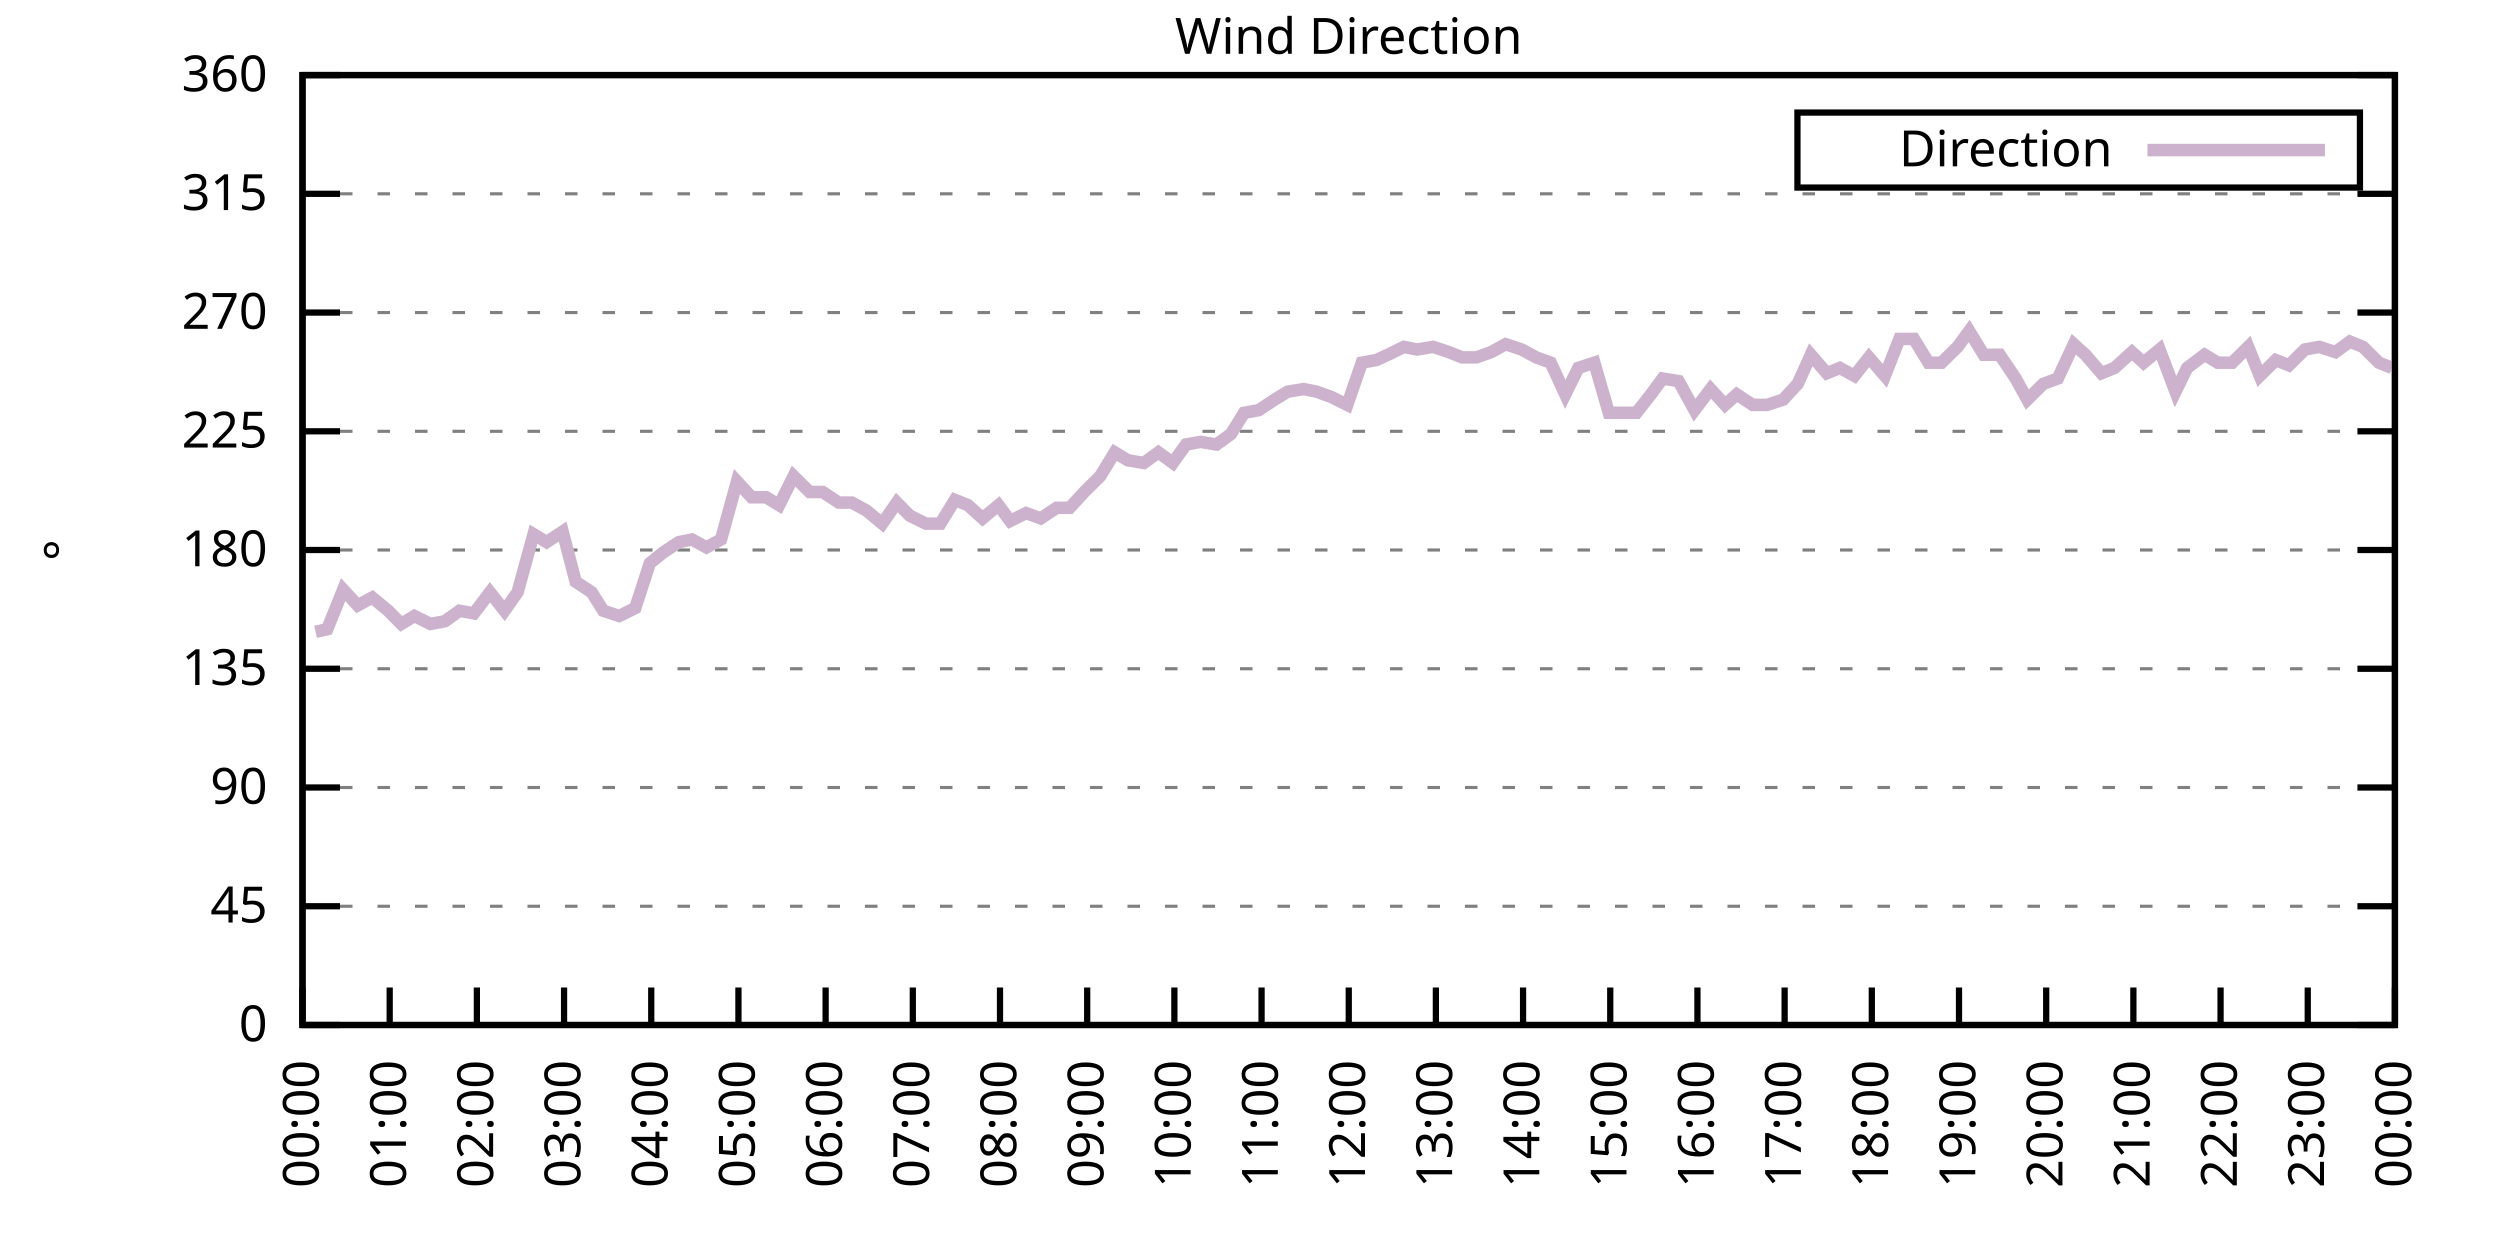
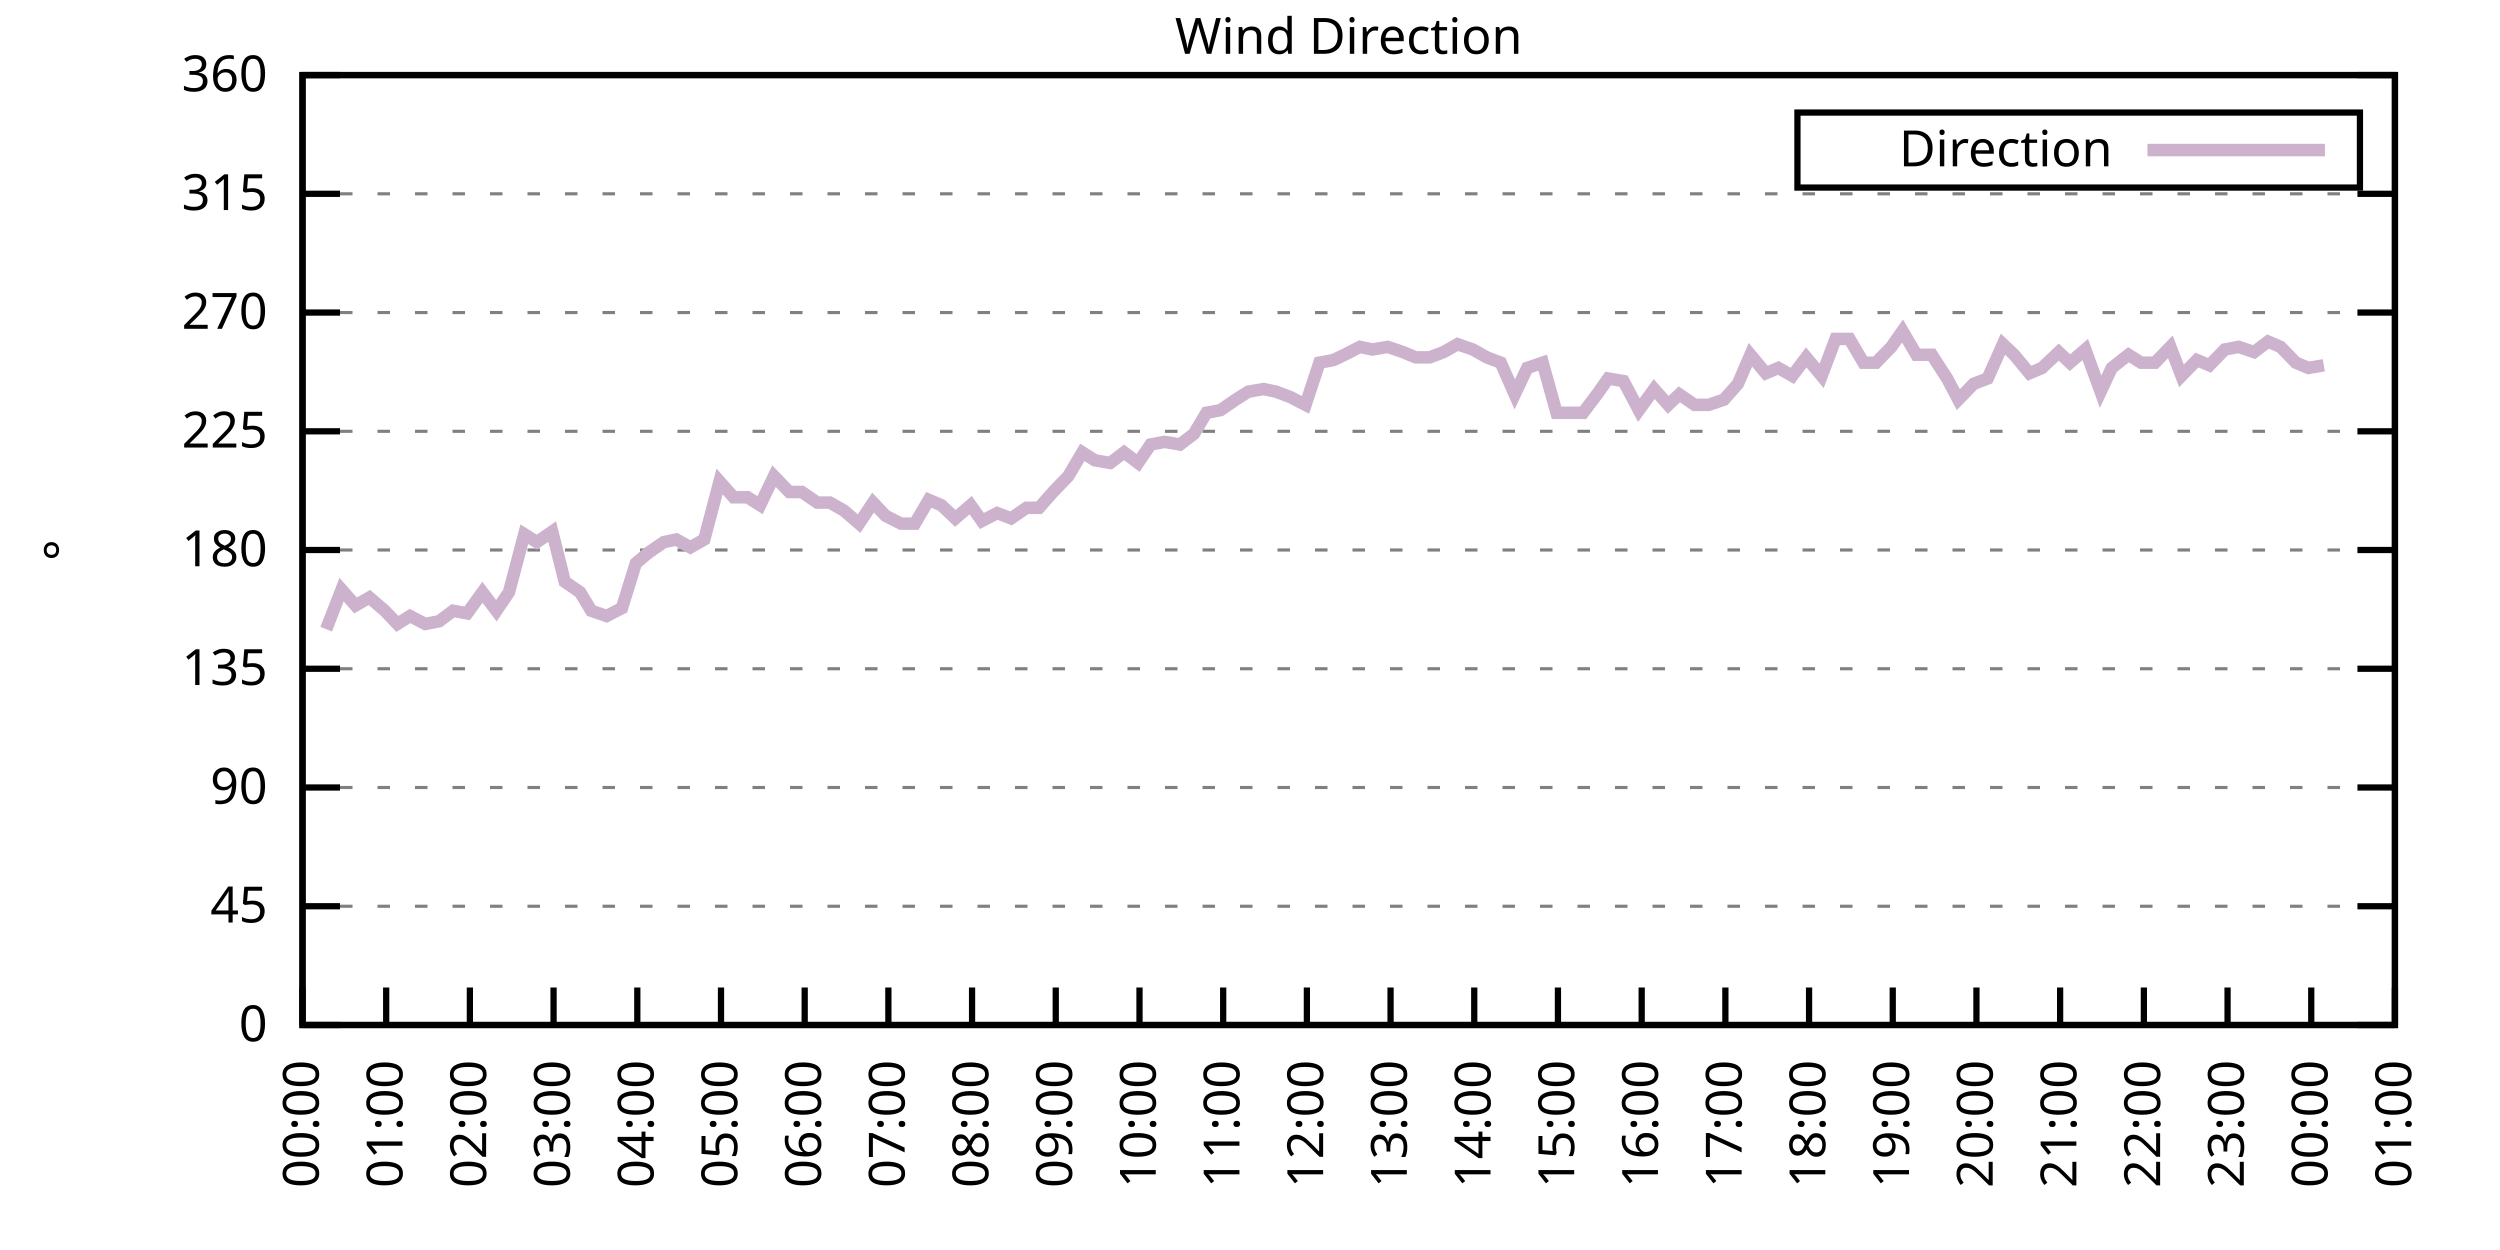
<svg xmlns="http://www.w3.org/2000/svg" xmlns:xlink="http://www.w3.org/1999/xlink" width="400" height="200" viewBox="0 0 400 200">
  <g id="gnuplot_canvas">
    <rect x="0" y="0" width="400" height="200" fill="none" />
    <defs>
      <circle id="gpDot" r="0.5" stroke-width="0.5" stroke="currentColor" />
      <path id="gpPt0" stroke-width="0.333" stroke="currentColor" d="M-1,0 h2 M0,-1 v2" />
      <path id="gpPt1" stroke-width="0.333" stroke="currentColor" d="M-1,-1 L1,1 M1,-1 L-1,1" />
      <path id="gpPt2" stroke-width="0.333" stroke="currentColor" d="M-1,0 L1,0 M0,-1 L0,1 M-1,-1 L1,1 M-1,1 L1,-1" />
      <rect id="gpPt3" stroke-width="0.333" stroke="currentColor" x="-1" y="-1" width="2" height="2" />
      <rect id="gpPt4" stroke-width="0.333" stroke="currentColor" fill="currentColor" x="-1" y="-1" width="2" height="2" />
      <circle id="gpPt5" stroke-width="0.333" stroke="currentColor" cx="0" cy="0" r="1" />
      <use xlink:href="#gpPt5" id="gpPt6" fill="currentColor" stroke="none" />
      <path id="gpPt7" stroke-width="0.333" stroke="currentColor" d="M0,-1.33 L-1.33,0.67 L1.33,0.67 z" />
      <use xlink:href="#gpPt7" id="gpPt8" fill="currentColor" stroke="none" />
      <use xlink:href="#gpPt7" id="gpPt9" stroke="currentColor" transform="rotate(180)" />
      <use xlink:href="#gpPt9" id="gpPt10" fill="currentColor" stroke="none" />
      <use xlink:href="#gpPt3" id="gpPt11" stroke="currentColor" transform="rotate(45)" />
      <use xlink:href="#gpPt11" id="gpPt12" fill="currentColor" stroke="none" />
      <path id="gpPt13" stroke-width="0.333" stroke="currentColor" d="M0,1.330 L1.265,0.411 L0.782,-1.067 L-0.782,-1.076 L-1.265,0.411 z" />
      <use xlink:href="#gpPt13" id="gpPt14" fill="currentColor" stroke="none" />
      <filter id="textbox" filterUnits="objectBoundingBox" x="0" y="0" height="1" width="1">
        <feFlood flood-color="white" flood-opacity="1" result="bgnd" />
        <feComposite in="SourceGraphic" in2="bgnd" operator="atop" />
      </filter>
      <filter id="greybox" filterUnits="objectBoundingBox" x="0" y="0" height="1" width="1">
        <feFlood flood-color="lightgrey" flood-opacity="1" result="grey" />
        <feComposite in="SourceGraphic" in2="grey" operator="atop" />
      </filter>
    </defs>
    <g fill="none" color="white" stroke="currentColor" stroke-width="1.00" stroke-linecap="butt" stroke-linejoin="miter">
</g>
    <g fill="none" color="black" stroke="currentColor" stroke-width="1.00" stroke-linecap="butt" stroke-linejoin="miter">
      <g stroke="none" shape-rendering="crispEdges">
        <polygon fill="rgb(255, 255, 255)" points="48.40,164.00 383.18,164.00 383.18,12.02 48.40,12.02 " />
      </g>
    </g>
    <g fill="none" color="black" stroke="currentColor" stroke-width="1.00" stroke-linecap="butt" stroke-linejoin="miter">
</g>
    <g fill="none" color="black" stroke="black" stroke-width="0.50" stroke-linecap="butt" stroke-linejoin="miter">
</g>
    <g fill="none" color="gray" stroke="currentColor" stroke-width="0.50" stroke-linecap="butt" stroke-linejoin="miter">
      <path stroke="gray" stroke-dasharray="2,4" class="gridline" d="M48.40,164.00 L383.19,164.00  " />
    </g>
    <g fill="none" color="gray" stroke="gray" stroke-width="1.00" stroke-linecap="butt" stroke-linejoin="miter">
</g>
    <g fill="none" color="black" stroke="currentColor" stroke-width="1.00" stroke-linecap="butt" stroke-linejoin="miter">
      <path stroke="black" d="M48.40,164.00 L54.40,164.00 M383.19,164.00 L377.19,164.00  " />
      <g transform="translate(42.80,166.60)" stroke="none" fill="black" font-family="Sans" font-size="8.00" text-anchor="end">
        <text>
          <tspan font-family="Sans"> 0</tspan>
        </text>
      </g>
    </g>
    <g fill="none" color="black" stroke="currentColor" stroke-width="1.00" stroke-linecap="butt" stroke-linejoin="miter">
</g>
    <g fill="none" color="black" stroke="black" stroke-width="0.50" stroke-linecap="butt" stroke-linejoin="miter">
</g>
    <g fill="none" color="gray" stroke="currentColor" stroke-width="0.50" stroke-linecap="butt" stroke-linejoin="miter">
      <path stroke="gray" stroke-dasharray="2,4" class="gridline" d="M48.40,145.00 L383.19,145.00  " />
    </g>
    <g fill="none" color="gray" stroke="gray" stroke-width="1.00" stroke-linecap="butt" stroke-linejoin="miter">
</g>
    <g fill="none" color="black" stroke="currentColor" stroke-width="1.00" stroke-linecap="butt" stroke-linejoin="miter">
      <path stroke="black" d="M48.40,145.00 L54.40,145.00 M383.19,145.00 L377.19,145.00  " />
      <g transform="translate(42.80,147.60)" stroke="none" fill="black" font-family="Sans" font-size="8.00" text-anchor="end">
        <text>
          <tspan font-family="Sans"> 45</tspan>
        </text>
      </g>
    </g>
    <g fill="none" color="black" stroke="currentColor" stroke-width="1.00" stroke-linecap="butt" stroke-linejoin="miter">
</g>
    <g fill="none" color="black" stroke="black" stroke-width="0.50" stroke-linecap="butt" stroke-linejoin="miter">
</g>
    <g fill="none" color="gray" stroke="currentColor" stroke-width="0.50" stroke-linecap="butt" stroke-linejoin="miter">
      <path stroke="gray" stroke-dasharray="2,4" class="gridline" d="M48.40,126.00 L383.19,126.00  " />
    </g>
    <g fill="none" color="gray" stroke="gray" stroke-width="1.00" stroke-linecap="butt" stroke-linejoin="miter">
</g>
    <g fill="none" color="black" stroke="currentColor" stroke-width="1.00" stroke-linecap="butt" stroke-linejoin="miter">
      <path stroke="black" d="M48.40,126.00 L54.40,126.00 M383.19,126.00 L377.19,126.00  " />
      <g transform="translate(42.80,128.60)" stroke="none" fill="black" font-family="Sans" font-size="8.00" text-anchor="end">
        <text>
          <tspan font-family="Sans"> 90</tspan>
        </text>
      </g>
    </g>
    <g fill="none" color="black" stroke="currentColor" stroke-width="1.00" stroke-linecap="butt" stroke-linejoin="miter">
</g>
    <g fill="none" color="black" stroke="black" stroke-width="0.50" stroke-linecap="butt" stroke-linejoin="miter">
</g>
    <g fill="none" color="gray" stroke="currentColor" stroke-width="0.50" stroke-linecap="butt" stroke-linejoin="miter">
      <path stroke="gray" stroke-dasharray="2,4" class="gridline" d="M48.40,107.00 L383.19,107.00  " />
    </g>
    <g fill="none" color="gray" stroke="gray" stroke-width="1.00" stroke-linecap="butt" stroke-linejoin="miter">
</g>
    <g fill="none" color="black" stroke="currentColor" stroke-width="1.00" stroke-linecap="butt" stroke-linejoin="miter">
      <path stroke="black" d="M48.40,107.00 L54.40,107.00 M383.19,107.00 L377.19,107.00  " />
      <g transform="translate(42.80,109.60)" stroke="none" fill="black" font-family="Sans" font-size="8.00" text-anchor="end">
        <text>
          <tspan font-family="Sans"> 135</tspan>
        </text>
      </g>
    </g>
    <g fill="none" color="black" stroke="currentColor" stroke-width="1.00" stroke-linecap="butt" stroke-linejoin="miter">
</g>
    <g fill="none" color="black" stroke="black" stroke-width="0.50" stroke-linecap="butt" stroke-linejoin="miter">
</g>
    <g fill="none" color="gray" stroke="currentColor" stroke-width="0.50" stroke-linecap="butt" stroke-linejoin="miter">
      <path stroke="gray" stroke-dasharray="2,4" class="gridline" d="M48.40,88.00 L383.19,88.00  " />
    </g>
    <g fill="none" color="gray" stroke="gray" stroke-width="1.00" stroke-linecap="butt" stroke-linejoin="miter">
</g>
    <g fill="none" color="black" stroke="currentColor" stroke-width="1.00" stroke-linecap="butt" stroke-linejoin="miter">
      <path stroke="black" d="M48.40,88.00 L54.40,88.00 M383.19,88.00 L377.19,88.00  " />
      <g transform="translate(42.80,90.60)" stroke="none" fill="black" font-family="Sans" font-size="8.00" text-anchor="end">
        <text>
          <tspan font-family="Sans"> 180</tspan>
        </text>
      </g>
    </g>
    <g fill="none" color="black" stroke="currentColor" stroke-width="1.00" stroke-linecap="butt" stroke-linejoin="miter">
</g>
    <g fill="none" color="black" stroke="black" stroke-width="0.50" stroke-linecap="butt" stroke-linejoin="miter">
</g>
    <g fill="none" color="gray" stroke="currentColor" stroke-width="0.50" stroke-linecap="butt" stroke-linejoin="miter">
      <path stroke="gray" stroke-dasharray="2,4" class="gridline" d="M48.40,69.01 L383.19,69.01  " />
    </g>
    <g fill="none" color="gray" stroke="gray" stroke-width="1.00" stroke-linecap="butt" stroke-linejoin="miter">
</g>
    <g fill="none" color="black" stroke="currentColor" stroke-width="1.00" stroke-linecap="butt" stroke-linejoin="miter">
      <path stroke="black" d="M48.40,69.01 L54.40,69.01 M383.19,69.01 L377.19,69.01  " />
      <g transform="translate(42.80,71.61)" stroke="none" fill="black" font-family="Sans" font-size="8.00" text-anchor="end">
        <text>
          <tspan font-family="Sans"> 225</tspan>
        </text>
      </g>
    </g>
    <g fill="none" color="black" stroke="currentColor" stroke-width="1.00" stroke-linecap="butt" stroke-linejoin="miter">
</g>
    <g fill="none" color="black" stroke="black" stroke-width="0.50" stroke-linecap="butt" stroke-linejoin="miter">
</g>
    <g fill="none" color="gray" stroke="currentColor" stroke-width="0.50" stroke-linecap="butt" stroke-linejoin="miter">
      <path stroke="gray" stroke-dasharray="2,4" class="gridline" d="M48.40,50.01 L383.19,50.01  " />
    </g>
    <g fill="none" color="gray" stroke="gray" stroke-width="1.00" stroke-linecap="butt" stroke-linejoin="miter">
</g>
    <g fill="none" color="black" stroke="currentColor" stroke-width="1.00" stroke-linecap="butt" stroke-linejoin="miter">
      <path stroke="black" d="M48.40,50.01 L54.40,50.01 M383.19,50.01 L377.19,50.01  " />
      <g transform="translate(42.80,52.61)" stroke="none" fill="black" font-family="Sans" font-size="8.00" text-anchor="end">
        <text>
          <tspan font-family="Sans"> 270</tspan>
        </text>
      </g>
    </g>
    <g fill="none" color="black" stroke="currentColor" stroke-width="1.00" stroke-linecap="butt" stroke-linejoin="miter">
</g>
    <g fill="none" color="black" stroke="black" stroke-width="0.50" stroke-linecap="butt" stroke-linejoin="miter">
</g>
    <g fill="none" color="gray" stroke="currentColor" stroke-width="0.50" stroke-linecap="butt" stroke-linejoin="miter">
      <path stroke="gray" stroke-dasharray="2,4" class="gridline" d="M48.40,31.01 L383.19,31.01  " />
    </g>
    <g fill="none" color="gray" stroke="gray" stroke-width="1.00" stroke-linecap="butt" stroke-linejoin="miter">
</g>
    <g fill="none" color="black" stroke="currentColor" stroke-width="1.00" stroke-linecap="butt" stroke-linejoin="miter">
      <path stroke="black" d="M48.40,31.01 L54.40,31.01 M383.19,31.01 L377.19,31.01  " />
      <g transform="translate(42.80,33.61)" stroke="none" fill="black" font-family="Sans" font-size="8.00" text-anchor="end">
        <text>
          <tspan font-family="Sans"> 315</tspan>
        </text>
      </g>
    </g>
    <g fill="none" color="black" stroke="currentColor" stroke-width="1.00" stroke-linecap="butt" stroke-linejoin="miter">
</g>
    <g fill="none" color="black" stroke="black" stroke-width="0.50" stroke-linecap="butt" stroke-linejoin="miter">
</g>
    <g fill="none" color="gray" stroke="currentColor" stroke-width="0.50" stroke-linecap="butt" stroke-linejoin="miter">
      <path stroke="gray" stroke-dasharray="2,4" class="gridline" d="M48.40,12.01 L383.19,12.01  " />
    </g>
    <g fill="none" color="gray" stroke="gray" stroke-width="1.00" stroke-linecap="butt" stroke-linejoin="miter">
</g>
    <g fill="none" color="black" stroke="currentColor" stroke-width="1.00" stroke-linecap="butt" stroke-linejoin="miter">
      <path stroke="black" d="M48.40,12.01 L54.40,12.01 M383.19,12.01 L377.19,12.01  " />
      <g transform="translate(42.80,14.61)" stroke="none" fill="black" font-family="Sans" font-size="8.00" text-anchor="end">
        <text>
          <tspan font-family="Sans"> 360</tspan>
        </text>
      </g>
    </g>
    <g fill="none" color="black" stroke="currentColor" stroke-width="1.00" stroke-linecap="butt" stroke-linejoin="miter">
      <path stroke="black" d="M48.40,164.00 L48.40,158.00  " />
      <g transform="translate(51.00,169.60) rotate(270.00)" stroke="none" fill="black" font-family="Sans" font-size="8.00" text-anchor="end">
        <text>
          <tspan font-family="Sans">00:00</tspan>
        </text>
      </g>
    </g>
    <g fill="none" color="black" stroke="currentColor" stroke-width="1.00" stroke-linecap="butt" stroke-linejoin="miter">
-       <path stroke="black" d="M62.35,164.00 L62.35,158.00  " />
-       <g transform="translate(64.95,169.60) rotate(270.00)" stroke="none" fill="black" font-family="Sans" font-size="8.00" text-anchor="end">
+       <path stroke="black" d="M61.79,164.00 L61.79,158.00  " />
+       <g transform="translate(64.39,169.60) rotate(270.00)" stroke="none" fill="black" font-family="Sans" font-size="8.00" text-anchor="end">
        <text>
          <tspan font-family="Sans">01:00</tspan>
        </text>
      </g>
    </g>
    <g fill="none" color="black" stroke="currentColor" stroke-width="1.00" stroke-linecap="butt" stroke-linejoin="miter">
-       <path stroke="black" d="M76.30,164.00 L76.30,158.00  " />
-       <g transform="translate(78.90,169.60) rotate(270.00)" stroke="none" fill="black" font-family="Sans" font-size="8.00" text-anchor="end">
+       <path stroke="black" d="M75.18,164.00 L75.18,158.00  " />
+       <g transform="translate(77.78,169.60) rotate(270.00)" stroke="none" fill="black" font-family="Sans" font-size="8.00" text-anchor="end">
        <text>
          <tspan font-family="Sans">02:00</tspan>
        </text>
      </g>
    </g>
    <g fill="none" color="black" stroke="currentColor" stroke-width="1.00" stroke-linecap="butt" stroke-linejoin="miter">
-       <path stroke="black" d="M90.25,164.00 L90.25,158.00  " />
-       <g transform="translate(92.85,169.60) rotate(270.00)" stroke="none" fill="black" font-family="Sans" font-size="8.00" text-anchor="end">
+       <path stroke="black" d="M88.57,164.00 L88.57,158.00  " />
+       <g transform="translate(91.17,169.60) rotate(270.00)" stroke="none" fill="black" font-family="Sans" font-size="8.00" text-anchor="end">
        <text>
          <tspan font-family="Sans">03:00</tspan>
        </text>
      </g>
    </g>
    <g fill="none" color="black" stroke="currentColor" stroke-width="1.00" stroke-linecap="butt" stroke-linejoin="miter">
-       <path stroke="black" d="M104.20,164.00 L104.20,158.00  " />
-       <g transform="translate(106.80,169.60) rotate(270.00)" stroke="none" fill="black" font-family="Sans" font-size="8.00" text-anchor="end">
+       <path stroke="black" d="M101.97,164.00 L101.97,158.00  " />
+       <g transform="translate(104.57,169.60) rotate(270.00)" stroke="none" fill="black" font-family="Sans" font-size="8.00" text-anchor="end">
        <text>
          <tspan font-family="Sans">04:00</tspan>
        </text>
      </g>
    </g>
    <g fill="none" color="black" stroke="currentColor" stroke-width="1.00" stroke-linecap="butt" stroke-linejoin="miter">
-       <path stroke="black" d="M118.15,164.00 L118.15,158.00  " />
-       <g transform="translate(120.75,169.60) rotate(270.00)" stroke="none" fill="black" font-family="Sans" font-size="8.00" text-anchor="end">
+       <path stroke="black" d="M115.36,164.00 L115.36,158.00  " />
+       <g transform="translate(117.96,169.60) rotate(270.00)" stroke="none" fill="black" font-family="Sans" font-size="8.00" text-anchor="end">
        <text>
          <tspan font-family="Sans">05:00</tspan>
        </text>
      </g>
    </g>
    <g fill="none" color="black" stroke="currentColor" stroke-width="1.00" stroke-linecap="butt" stroke-linejoin="miter">
-       <path stroke="black" d="M132.10,164.00 L132.10,158.00  " />
-       <g transform="translate(134.70,169.60) rotate(270.00)" stroke="none" fill="black" font-family="Sans" font-size="8.00" text-anchor="end">
+       <path stroke="black" d="M128.75,164.00 L128.75,158.00  " />
+       <g transform="translate(131.35,169.60) rotate(270.00)" stroke="none" fill="black" font-family="Sans" font-size="8.00" text-anchor="end">
        <text>
          <tspan font-family="Sans">06:00</tspan>
        </text>
      </g>
    </g>
    <g fill="none" color="black" stroke="currentColor" stroke-width="1.00" stroke-linecap="butt" stroke-linejoin="miter">
-       <path stroke="black" d="M146.05,164.00 L146.05,158.00  " />
-       <g transform="translate(148.65,169.60) rotate(270.00)" stroke="none" fill="black" font-family="Sans" font-size="8.00" text-anchor="end">
+       <path stroke="black" d="M142.14,164.00 L142.14,158.00  " />
+       <g transform="translate(144.74,169.60) rotate(270.00)" stroke="none" fill="black" font-family="Sans" font-size="8.00" text-anchor="end">
        <text>
          <tspan font-family="Sans">07:00</tspan>
        </text>
      </g>
    </g>
    <g fill="none" color="black" stroke="currentColor" stroke-width="1.00" stroke-linecap="butt" stroke-linejoin="miter">
-       <path stroke="black" d="M160.00,164.00 L160.00,158.00  " />
-       <g transform="translate(162.60,169.60) rotate(270.00)" stroke="none" fill="black" font-family="Sans" font-size="8.00" text-anchor="end">
+       <path stroke="black" d="M155.53,164.00 L155.53,158.00  " />
+       <g transform="translate(158.13,169.60) rotate(270.00)" stroke="none" fill="black" font-family="Sans" font-size="8.00" text-anchor="end">
        <text>
          <tspan font-family="Sans">08:00</tspan>
        </text>
      </g>
    </g>
    <g fill="none" color="black" stroke="currentColor" stroke-width="1.00" stroke-linecap="butt" stroke-linejoin="miter">
-       <path stroke="black" d="M173.95,164.00 L173.95,158.00  " />
-       <g transform="translate(176.55,169.60) rotate(270.00)" stroke="none" fill="black" font-family="Sans" font-size="8.00" text-anchor="end">
+       <path stroke="black" d="M168.92,164.00 L168.92,158.00  " />
+       <g transform="translate(171.52,169.60) rotate(270.00)" stroke="none" fill="black" font-family="Sans" font-size="8.00" text-anchor="end">
        <text>
          <tspan font-family="Sans">09:00</tspan>
        </text>
      </g>
    </g>
    <g fill="none" color="black" stroke="currentColor" stroke-width="1.00" stroke-linecap="butt" stroke-linejoin="miter">
-       <path stroke="black" d="M187.90,164.00 L187.90,158.00  " />
-       <g transform="translate(190.50,169.60) rotate(270.00)" stroke="none" fill="black" font-family="Sans" font-size="8.00" text-anchor="end">
+       <path stroke="black" d="M182.32,164.00 L182.32,158.00  " />
+       <g transform="translate(184.92,169.60) rotate(270.00)" stroke="none" fill="black" font-family="Sans" font-size="8.00" text-anchor="end">
        <text>
          <tspan font-family="Sans">10:00</tspan>
        </text>
      </g>
    </g>
    <g fill="none" color="black" stroke="currentColor" stroke-width="1.00" stroke-linecap="butt" stroke-linejoin="miter">
-       <path stroke="black" d="M201.85,164.00 L201.85,158.00  " />
-       <g transform="translate(204.45,169.60) rotate(270.00)" stroke="none" fill="black" font-family="Sans" font-size="8.00" text-anchor="end">
+       <path stroke="black" d="M195.71,164.00 L195.71,158.00  " />
+       <g transform="translate(198.31,169.60) rotate(270.00)" stroke="none" fill="black" font-family="Sans" font-size="8.00" text-anchor="end">
        <text>
          <tspan font-family="Sans">11:00</tspan>
        </text>
      </g>
    </g>
    <g fill="none" color="black" stroke="currentColor" stroke-width="1.00" stroke-linecap="butt" stroke-linejoin="miter">
-       <path stroke="black" d="M215.80,164.00 L215.80,158.00  " />
-       <g transform="translate(218.40,169.60) rotate(270.00)" stroke="none" fill="black" font-family="Sans" font-size="8.00" text-anchor="end">
+       <path stroke="black" d="M209.10,164.00 L209.10,158.00  " />
+       <g transform="translate(211.70,169.60) rotate(270.00)" stroke="none" fill="black" font-family="Sans" font-size="8.00" text-anchor="end">
        <text>
          <tspan font-family="Sans">12:00</tspan>
        </text>
      </g>
    </g>
    <g fill="none" color="black" stroke="currentColor" stroke-width="1.00" stroke-linecap="butt" stroke-linejoin="miter">
-       <path stroke="black" d="M229.74,164.00 L229.74,158.00  " />
-       <g transform="translate(232.34,169.60) rotate(270.00)" stroke="none" fill="black" font-family="Sans" font-size="8.00" text-anchor="end">
+       <path stroke="black" d="M222.49,164.00 L222.49,158.00  " />
+       <g transform="translate(225.09,169.60) rotate(270.00)" stroke="none" fill="black" font-family="Sans" font-size="8.00" text-anchor="end">
        <text>
          <tspan font-family="Sans">13:00</tspan>
        </text>
      </g>
    </g>
    <g fill="none" color="black" stroke="currentColor" stroke-width="1.00" stroke-linecap="butt" stroke-linejoin="miter">
-       <path stroke="black" d="M243.69,164.00 L243.69,158.00  " />
-       <g transform="translate(246.29,169.60) rotate(270.00)" stroke="none" fill="black" font-family="Sans" font-size="8.00" text-anchor="end">
+       <path stroke="black" d="M235.88,164.00 L235.88,158.00  " />
+       <g transform="translate(238.48,169.60) rotate(270.00)" stroke="none" fill="black" font-family="Sans" font-size="8.00" text-anchor="end">
        <text>
          <tspan font-family="Sans">14:00</tspan>
        </text>
      </g>
    </g>
    <g fill="none" color="black" stroke="currentColor" stroke-width="1.00" stroke-linecap="butt" stroke-linejoin="miter">
-       <path stroke="black" d="M257.64,164.00 L257.64,158.00  " />
-       <g transform="translate(260.24,169.60) rotate(270.00)" stroke="none" fill="black" font-family="Sans" font-size="8.00" text-anchor="end">
+       <path stroke="black" d="M249.27,164.00 L249.27,158.00  " />
+       <g transform="translate(251.87,169.60) rotate(270.00)" stroke="none" fill="black" font-family="Sans" font-size="8.00" text-anchor="end">
        <text>
          <tspan font-family="Sans">15:00</tspan>
        </text>
      </g>
    </g>
    <g fill="none" color="black" stroke="currentColor" stroke-width="1.00" stroke-linecap="butt" stroke-linejoin="miter">
-       <path stroke="black" d="M271.59,164.00 L271.59,158.00  " />
-       <g transform="translate(274.19,169.60) rotate(270.00)" stroke="none" fill="black" font-family="Sans" font-size="8.00" text-anchor="end">
+       <path stroke="black" d="M262.67,164.00 L262.67,158.00  " />
+       <g transform="translate(265.27,169.60) rotate(270.00)" stroke="none" fill="black" font-family="Sans" font-size="8.00" text-anchor="end">
        <text>
          <tspan font-family="Sans">16:00</tspan>
        </text>
      </g>
    </g>
    <g fill="none" color="black" stroke="currentColor" stroke-width="1.00" stroke-linecap="butt" stroke-linejoin="miter">
-       <path stroke="black" d="M285.54,164.00 L285.54,158.00  " />
-       <g transform="translate(288.14,169.60) rotate(270.00)" stroke="none" fill="black" font-family="Sans" font-size="8.00" text-anchor="end">
+       <path stroke="black" d="M276.06,164.00 L276.06,158.00  " />
+       <g transform="translate(278.66,169.60) rotate(270.00)" stroke="none" fill="black" font-family="Sans" font-size="8.00" text-anchor="end">
        <text>
          <tspan font-family="Sans">17:00</tspan>
        </text>
      </g>
    </g>
    <g fill="none" color="black" stroke="currentColor" stroke-width="1.00" stroke-linecap="butt" stroke-linejoin="miter">
-       <path stroke="black" d="M299.49,164.00 L299.49,158.00  " />
-       <g transform="translate(302.09,169.60) rotate(270.00)" stroke="none" fill="black" font-family="Sans" font-size="8.00" text-anchor="end">
+       <path stroke="black" d="M289.45,164.00 L289.45,158.00  " />
+       <g transform="translate(292.05,169.60) rotate(270.00)" stroke="none" fill="black" font-family="Sans" font-size="8.00" text-anchor="end">
        <text>
          <tspan font-family="Sans">18:00</tspan>
        </text>
      </g>
    </g>
    <g fill="none" color="black" stroke="currentColor" stroke-width="1.00" stroke-linecap="butt" stroke-linejoin="miter">
-       <path stroke="black" d="M313.44,164.00 L313.44,158.00  " />
-       <g transform="translate(316.04,169.60) rotate(270.00)" stroke="none" fill="black" font-family="Sans" font-size="8.00" text-anchor="end">
+       <path stroke="black" d="M302.84,164.00 L302.84,158.00  " />
+       <g transform="translate(305.44,169.60) rotate(270.00)" stroke="none" fill="black" font-family="Sans" font-size="8.00" text-anchor="end">
        <text>
          <tspan font-family="Sans">19:00</tspan>
        </text>
      </g>
    </g>
    <g fill="none" color="black" stroke="currentColor" stroke-width="1.00" stroke-linecap="butt" stroke-linejoin="miter">
-       <path stroke="black" d="M327.39,164.00 L327.39,158.00  " />
-       <g transform="translate(329.99,169.60) rotate(270.00)" stroke="none" fill="black" font-family="Sans" font-size="8.00" text-anchor="end">
+       <path stroke="black" d="M316.23,164.00 L316.23,158.00  " />
+       <g transform="translate(318.83,169.60) rotate(270.00)" stroke="none" fill="black" font-family="Sans" font-size="8.00" text-anchor="end">
        <text>
          <tspan font-family="Sans">20:00</tspan>
        </text>
      </g>
    </g>
    <g fill="none" color="black" stroke="currentColor" stroke-width="1.00" stroke-linecap="butt" stroke-linejoin="miter">
-       <path stroke="black" d="M341.34,164.00 L341.34,158.00  " />
-       <g transform="translate(343.94,169.60) rotate(270.00)" stroke="none" fill="black" font-family="Sans" font-size="8.00" text-anchor="end">
+       <path stroke="black" d="M329.62,164.00 L329.62,158.00  " />
+       <g transform="translate(332.22,169.60) rotate(270.00)" stroke="none" fill="black" font-family="Sans" font-size="8.00" text-anchor="end">
        <text>
          <tspan font-family="Sans">21:00</tspan>
        </text>
      </g>
    </g>
    <g fill="none" color="black" stroke="currentColor" stroke-width="1.00" stroke-linecap="butt" stroke-linejoin="miter">
-       <path stroke="black" d="M355.29,164.00 L355.29,158.00  " />
-       <g transform="translate(357.89,169.60) rotate(270.00)" stroke="none" fill="black" font-family="Sans" font-size="8.00" text-anchor="end">
+       <path stroke="black" d="M343.02,164.00 L343.02,158.00  " />
+       <g transform="translate(345.62,169.60) rotate(270.00)" stroke="none" fill="black" font-family="Sans" font-size="8.00" text-anchor="end">
        <text>
          <tspan font-family="Sans">22:00</tspan>
        </text>
      </g>
    </g>
    <g fill="none" color="black" stroke="currentColor" stroke-width="1.00" stroke-linecap="butt" stroke-linejoin="miter">
-       <path stroke="black" d="M369.24,164.00 L369.24,158.00  " />
-       <g transform="translate(371.84,169.60) rotate(270.00)" stroke="none" fill="black" font-family="Sans" font-size="8.00" text-anchor="end">
+       <path stroke="black" d="M356.41,164.00 L356.41,158.00  " />
+       <g transform="translate(359.01,169.60) rotate(270.00)" stroke="none" fill="black" font-family="Sans" font-size="8.00" text-anchor="end">
        <text>
          <tspan font-family="Sans">23:00</tspan>
+         </text>
+       </g>
+     </g>
+     <g fill="none" color="black" stroke="currentColor" stroke-width="1.00" stroke-linecap="butt" stroke-linejoin="miter">
+       <path stroke="black" d="M369.80,164.00 L369.80,158.00  " />
+       <g transform="translate(372.40,169.60) rotate(270.00)" stroke="none" fill="black" font-family="Sans" font-size="8.00" text-anchor="end">
+         <text>
+           <tspan font-family="Sans">00:00</tspan>
        </text>
      </g>
    </g>
    <g fill="none" color="black" stroke="currentColor" stroke-width="1.00" stroke-linecap="butt" stroke-linejoin="miter">
      <path stroke="black" d="M383.19,164.00 L383.19,158.00  " />
      <g transform="translate(385.79,169.60) rotate(270.00)" stroke="none" fill="black" font-family="Sans" font-size="8.00" text-anchor="end">
        <text>
-           <tspan font-family="Sans">00:00</tspan>
+           <tspan font-family="Sans">01:00</tspan>
        </text>
      </g>
    </g>
    <g fill="none" color="black" stroke="currentColor" stroke-width="1.00" stroke-linecap="butt" stroke-linejoin="miter">
</g>
    <g fill="none" color="black" stroke="currentColor" stroke-width="1.00" stroke-linecap="butt" stroke-linejoin="miter">
      <path stroke="black" d="M48.40,12.01 L48.40,164.00 L383.19,164.00 L383.19,12.01 L48.40,12.01 Z  " />
    </g>
    <g fill="none" color="black" stroke="currentColor" stroke-width="1.00" stroke-linecap="butt" stroke-linejoin="miter">
</g>
    <g fill="none" color="black" stroke="currentColor" stroke-width="1.00" stroke-linecap="butt" stroke-linejoin="miter">
      <path stroke="black" d="M287.59,30.01 L287.59,18.01 L377.59,18.01 L377.59,30.01 L287.59,30.01 Z  " />
    </g>
    <g id="Wind_direction_plot_1">
      <g fill="none" color="white" stroke="black" stroke-width="2.00" stroke-linecap="butt" stroke-linejoin="miter">
</g>
      <g fill="none" color="black" stroke="currentColor" stroke-width="2.00" stroke-linecap="butt" stroke-linejoin="miter">
        <g transform="translate(337.99,26.61)" stroke="none" fill="black" font-family="Sans" font-size="8.00" text-anchor="end">
          <text>
            <tspan font-family="Sans">Direction</tspan>
          </text>
        </g>
      </g>
      <g fill="none" color="black" stroke="currentColor" stroke-width="2.00" stroke-linecap="butt" stroke-linejoin="miter">
-         <path stroke="rgb(204, 178, 204)" d="M343.59,24.01 L371.99,24.01 M50.49,101.09 L52.35,100.67 L54.91,94.34 L57.23,96.87 L59.56,95.60 L62.12,97.72   L64.21,99.83 L66.30,98.56 L68.86,99.83 L71.18,99.40 L73.51,97.72 L75.83,98.14 L78.39,94.76 L80.72,97.72   L82.81,94.76 L85.37,85.47 L87.46,86.74 L90.02,85.05 L92.11,93.07 L94.67,94.76 L96.53,97.72 L99.08,98.56   L101.64,97.29 L103.97,90.12 L106.06,88.43 L108.62,86.74 L110.71,86.32 L113.03,87.58 L115.36,86.32 L117.92,77.03   L120.24,79.56 L122.57,79.56 L124.66,80.83 L126.98,76.18 L129.54,78.72 L131.63,78.72 L134.19,80.41 L136.28,80.41   L138.61,81.67 L141.16,83.78 L143.49,80.41 L145.58,82.52 L148.14,83.78 L150.46,83.78 L152.79,79.98 L154.88,80.83   L157.21,82.94 L159.76,80.83 L161.62,83.36 L164.18,82.09 L166.51,82.94 L169.06,81.25 L171.16,81.25 L173.48,78.72   L176.04,76.18 L178.36,72.38 L180.46,73.65 L183.01,74.07 L185.34,72.38 L187.66,74.07 L189.76,71.12 L192.08,70.70   L194.64,71.12 L196.96,69.43 L199.06,66.05 L201.38,65.63 L203.94,63.94 L206.03,62.67 L208.59,62.25 L210.68,62.67   L213.01,63.52 L215.56,64.78 L217.89,58.03 L220.21,57.61 L222.07,56.76 L224.63,55.50 L226.72,55.92 L229.28,55.50   L231.84,56.34 L233.93,57.18 L236.25,57.18 L238.58,56.34 L240.90,55.07 L243.46,55.92 L245.79,57.18 L248.11,58.03   L250.44,63.10 L252.53,58.87 L255.09,58.03 L257.41,66.05 L261.83,66.05 L264.15,63.10 L266.01,60.56 L268.57,60.98   L271.13,65.63 L273.69,62.25 L276.01,64.78 L277.87,63.10 L280.43,64.78 L282.75,64.78 L285.31,63.94 L287.64,61.41   L289.73,56.76 L292.29,59.72 L294.38,58.87 L296.70,60.14 L299.03,57.18 L301.58,60.14 L303.91,54.23 L306.23,54.23   L308.56,58.03 L310.65,58.03 L313.21,55.50 L315.07,52.96 L317.39,56.76 L319.95,56.76 L322.51,60.56 L324.37,63.94   L326.93,61.41 L329.25,60.56 L331.81,55.07 L333.67,56.76 L336.23,59.72 L338.32,58.87 L341.11,56.34 L342.97,58.03   L345.53,55.92 L348.08,62.67 L349.94,58.87 L352.73,56.76 L354.83,58.03 L357.15,58.03 L359.71,55.50 L361.57,60.14   L364.13,57.61 L366.22,58.45 L368.78,55.92 L371.10,55.50 L373.66,56.34 L375.98,54.65 L378.08,55.50 L380.63,58.03   L382.73,58.87  " />
+         <path stroke="rgb(204, 178, 204)" d="M343.59,24.01 L371.99,24.01 M52.19,100.67 L54.65,94.34 L56.88,96.87 L59.11,95.60 L61.57,97.72 L63.58,99.83   L65.59,98.56 L68.04,99.83 L70.27,99.40 L72.50,97.72 L74.74,98.14 L77.19,94.76 L79.42,97.72 L81.43,94.76   L83.89,85.47 L85.90,86.74 L88.35,85.05 L90.36,93.07 L92.82,94.76 L94.60,97.72 L97.06,98.56 L99.51,97.29   L101.74,90.12 L103.75,88.43 L106.21,86.74 L108.22,86.32 L110.45,87.58 L112.68,86.32 L115.13,77.03 L117.37,79.56   L119.60,79.56 L121.61,80.83 L123.84,76.18 L126.29,78.72 L128.30,78.72 L130.76,80.41 L132.77,80.41 L135.00,81.67   L137.45,83.78 L139.69,80.41 L141.69,82.52 L144.15,83.78 L146.38,83.78 L148.61,79.98 L150.62,80.83 L152.85,82.94   L155.31,80.83 L157.10,83.36 L159.55,82.09 L161.78,82.94 L164.24,81.25 L166.25,81.25 L168.48,78.72 L170.93,76.18   L173.17,72.38 L175.17,73.65 L177.63,74.07 L179.86,72.38 L182.09,74.07 L184.10,71.12 L186.33,70.70 L188.79,71.12   L191.02,69.43 L193.03,66.05 L195.26,65.63 L197.72,63.94 L199.73,62.67 L202.18,62.25 L204.19,62.67 L206.42,63.52   L208.88,64.78 L211.11,58.03 L213.34,57.61 L215.13,56.76 L217.58,55.50 L219.59,55.92 L222.04,55.50 L224.50,56.34   L226.51,57.18 L228.74,57.18 L230.97,56.34 L233.20,55.07 L235.66,55.92 L237.89,57.18 L240.12,58.03 L242.36,63.10   L244.36,58.87 L246.82,58.03 L249.05,66.05 L253.29,66.05 L255.52,63.10 L257.31,60.56 L259.76,60.98 L262.22,65.63   L264.67,62.25 L266.91,64.78 L268.69,63.10 L271.15,64.78 L273.38,64.78 L275.83,63.94 L278.07,61.41 L280.07,56.76   L282.53,59.72 L284.54,58.87 L286.77,60.14 L289.00,57.18 L291.46,60.14 L293.69,54.23 L295.92,54.23 L298.15,58.03   L300.16,58.03 L302.62,55.50 L304.40,52.96 L306.63,56.76 L309.09,56.76 L311.54,60.56 L313.33,63.94 L315.79,61.41   L318.02,60.56 L320.47,55.07 L322.26,56.76 L324.71,59.72 L326.72,58.87 L329.40,56.34 L331.19,58.03 L333.64,55.92   L336.10,62.67 L337.88,58.87 L340.56,56.76 L342.57,58.03 L344.80,58.03 L347.26,55.50 L349.04,60.14 L351.50,57.61   L353.51,58.45 L355.96,55.92 L358.19,55.50 L360.65,56.34 L362.88,54.65 L364.89,55.50 L367.34,58.03 L369.35,58.87   L371.81,58.45  " />
      </g>
    </g>
    <g fill="none" color="black" stroke="currentColor" stroke-width="2.00" stroke-linecap="butt" stroke-linejoin="miter">
</g>
    <g fill="none" color="black" stroke="black" stroke-width="1.00" stroke-linecap="butt" stroke-linejoin="miter">
</g>
    <g fill="none" color="black" stroke="currentColor" stroke-width="1.00" stroke-linecap="butt" stroke-linejoin="miter">
      <path stroke="black" d="M48.40,12.01 L48.40,164.00 L383.19,164.00 L383.19,12.01 L48.40,12.01 Z  " />
      <g transform="translate(12.80,88.01) rotate(270.00)" stroke="none" fill="black" font-family="Sans" font-size="8.00" text-anchor="middle">
        <text>
          <tspan font-family="Sans">°</tspan>
        </text>
      </g>
    </g>
    <g fill="none" color="black" stroke="currentColor" stroke-width="1.00" stroke-linecap="butt" stroke-linejoin="miter">
</g>
    <g fill="none" color="black" stroke="currentColor" stroke-width="1.00" stroke-linecap="butt" stroke-linejoin="miter">
      <g transform="translate(215.79,8.61)" stroke="none" fill="black" font-family="Sans" font-size="8.00" text-anchor="middle">
        <text>
          <tspan font-family="Sans">Wind Direction</tspan>
        </text>
      </g>
    </g>
    <g fill="none" color="black" stroke="currentColor" stroke-width="1.00" stroke-linecap="butt" stroke-linejoin="miter">
</g>
  </g>
</svg>
